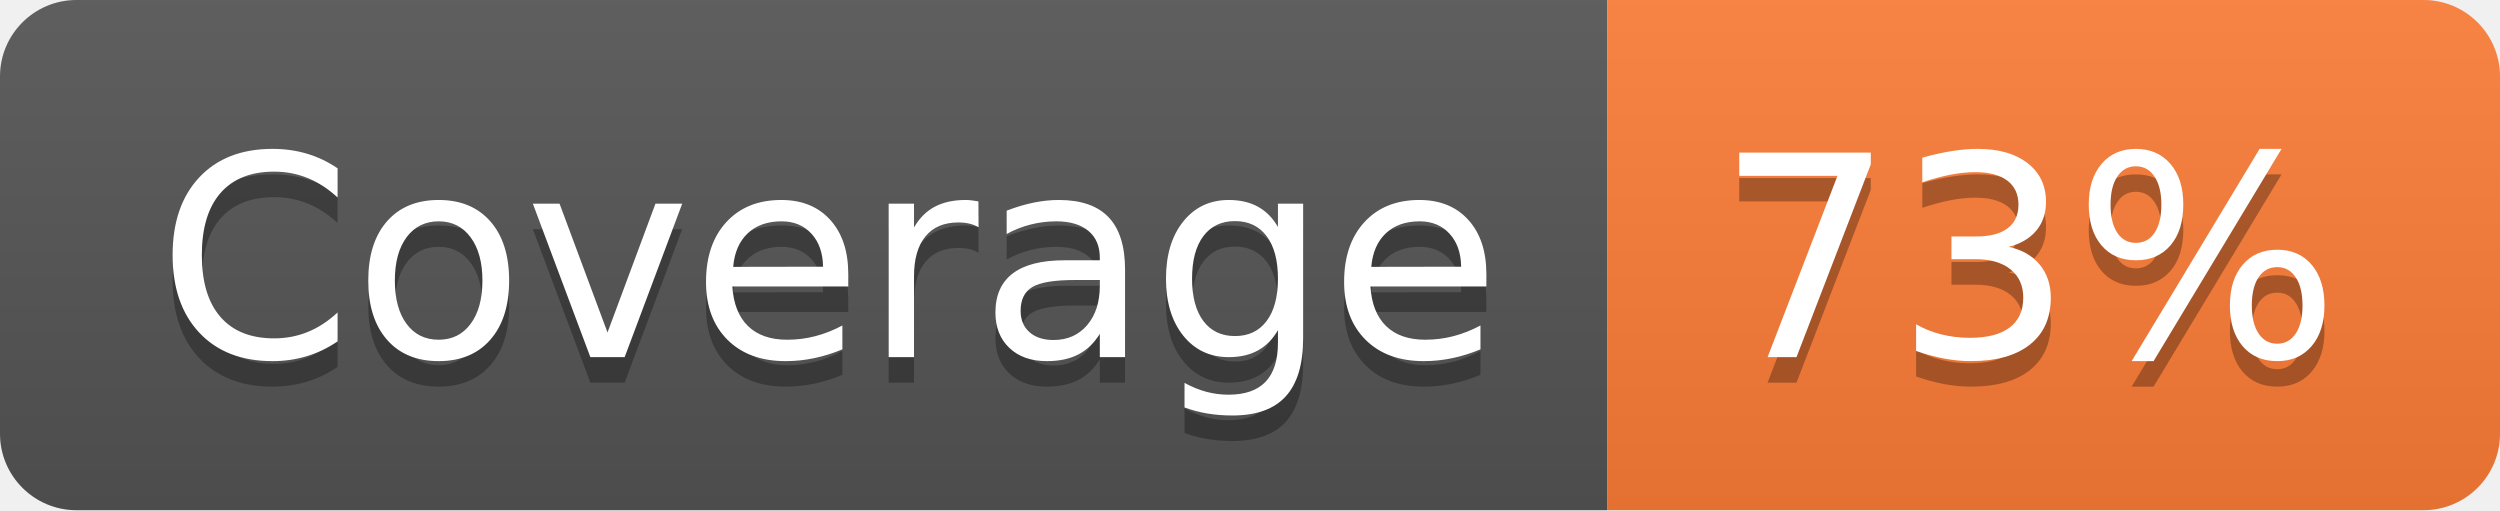
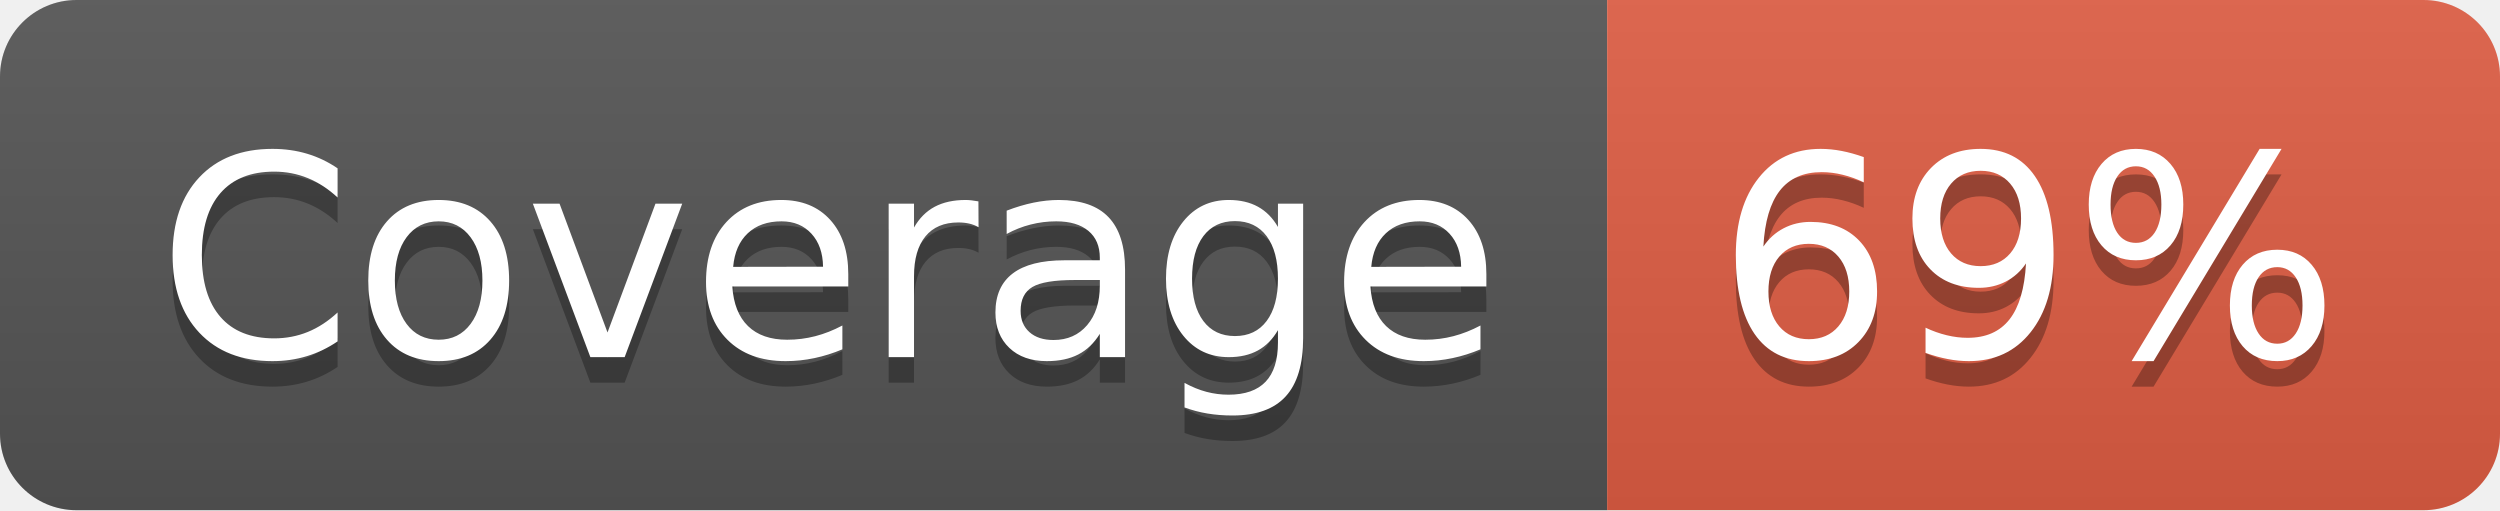
- <svg xmlns="http://www.w3.org/2000/svg" width="98" height="20" role="img" aria-label="Coverage: 73%">
+ <svg xmlns="http://www.w3.org/2000/svg" width="98" height="20" role="img" aria-label="Coverage: 69%">
  <linearGradient id="s" x2="0" y2="100%">
    <stop offset="0" stop-color="#bbb" stop-opacity=".1" />
    <stop offset="1" stop-opacity=".1" />
  </linearGradient>
  <clipPath id="r">
    <rect width="98" height="20" rx="3" fill="#fff" />
  </clipPath>
  <g clip-path="url(#r)">
    <rect width="63" height="20" fill="#555" />
-     <rect x="63" width="35" height="20" fill="#fe7d37" />
+     <rect x="63" width="35" height="20" fill="#e05d44" />
    <rect width="98" height="20" fill="url(#s)" />
  </g>
  <g fill="#fff" text-anchor="middle" font-family="Verdana,Geneva,DejaVu Sans,sans-serif" text-rendering="geometricPrecision" font-size="110">
    <text aria-hidden="true" x="325" y="150" fill="#010101" fill-opacity=".3" transform="scale(.1)" textLength="530">Coverage</text>
    <text x="325" y="140" transform="scale(.1)" fill="#fff" textLength="530">Coverage</text>
-     <text aria-hidden="true" x="795" y="150" fill="#010101" fill-opacity=".3" transform="scale(.1)" textLength="250">73%</text>
-     <text x="795" y="140" transform="scale(.1)" fill="#fff" textLength="250">73%</text>
+     <text aria-hidden="true" x="795" y="150" fill="#010101" fill-opacity=".3" transform="scale(.1)" textLength="250">69%</text>
+     <text x="795" y="140" transform="scale(.1)" fill="#fff" textLength="250">69%</text>
  </g>
</svg>
